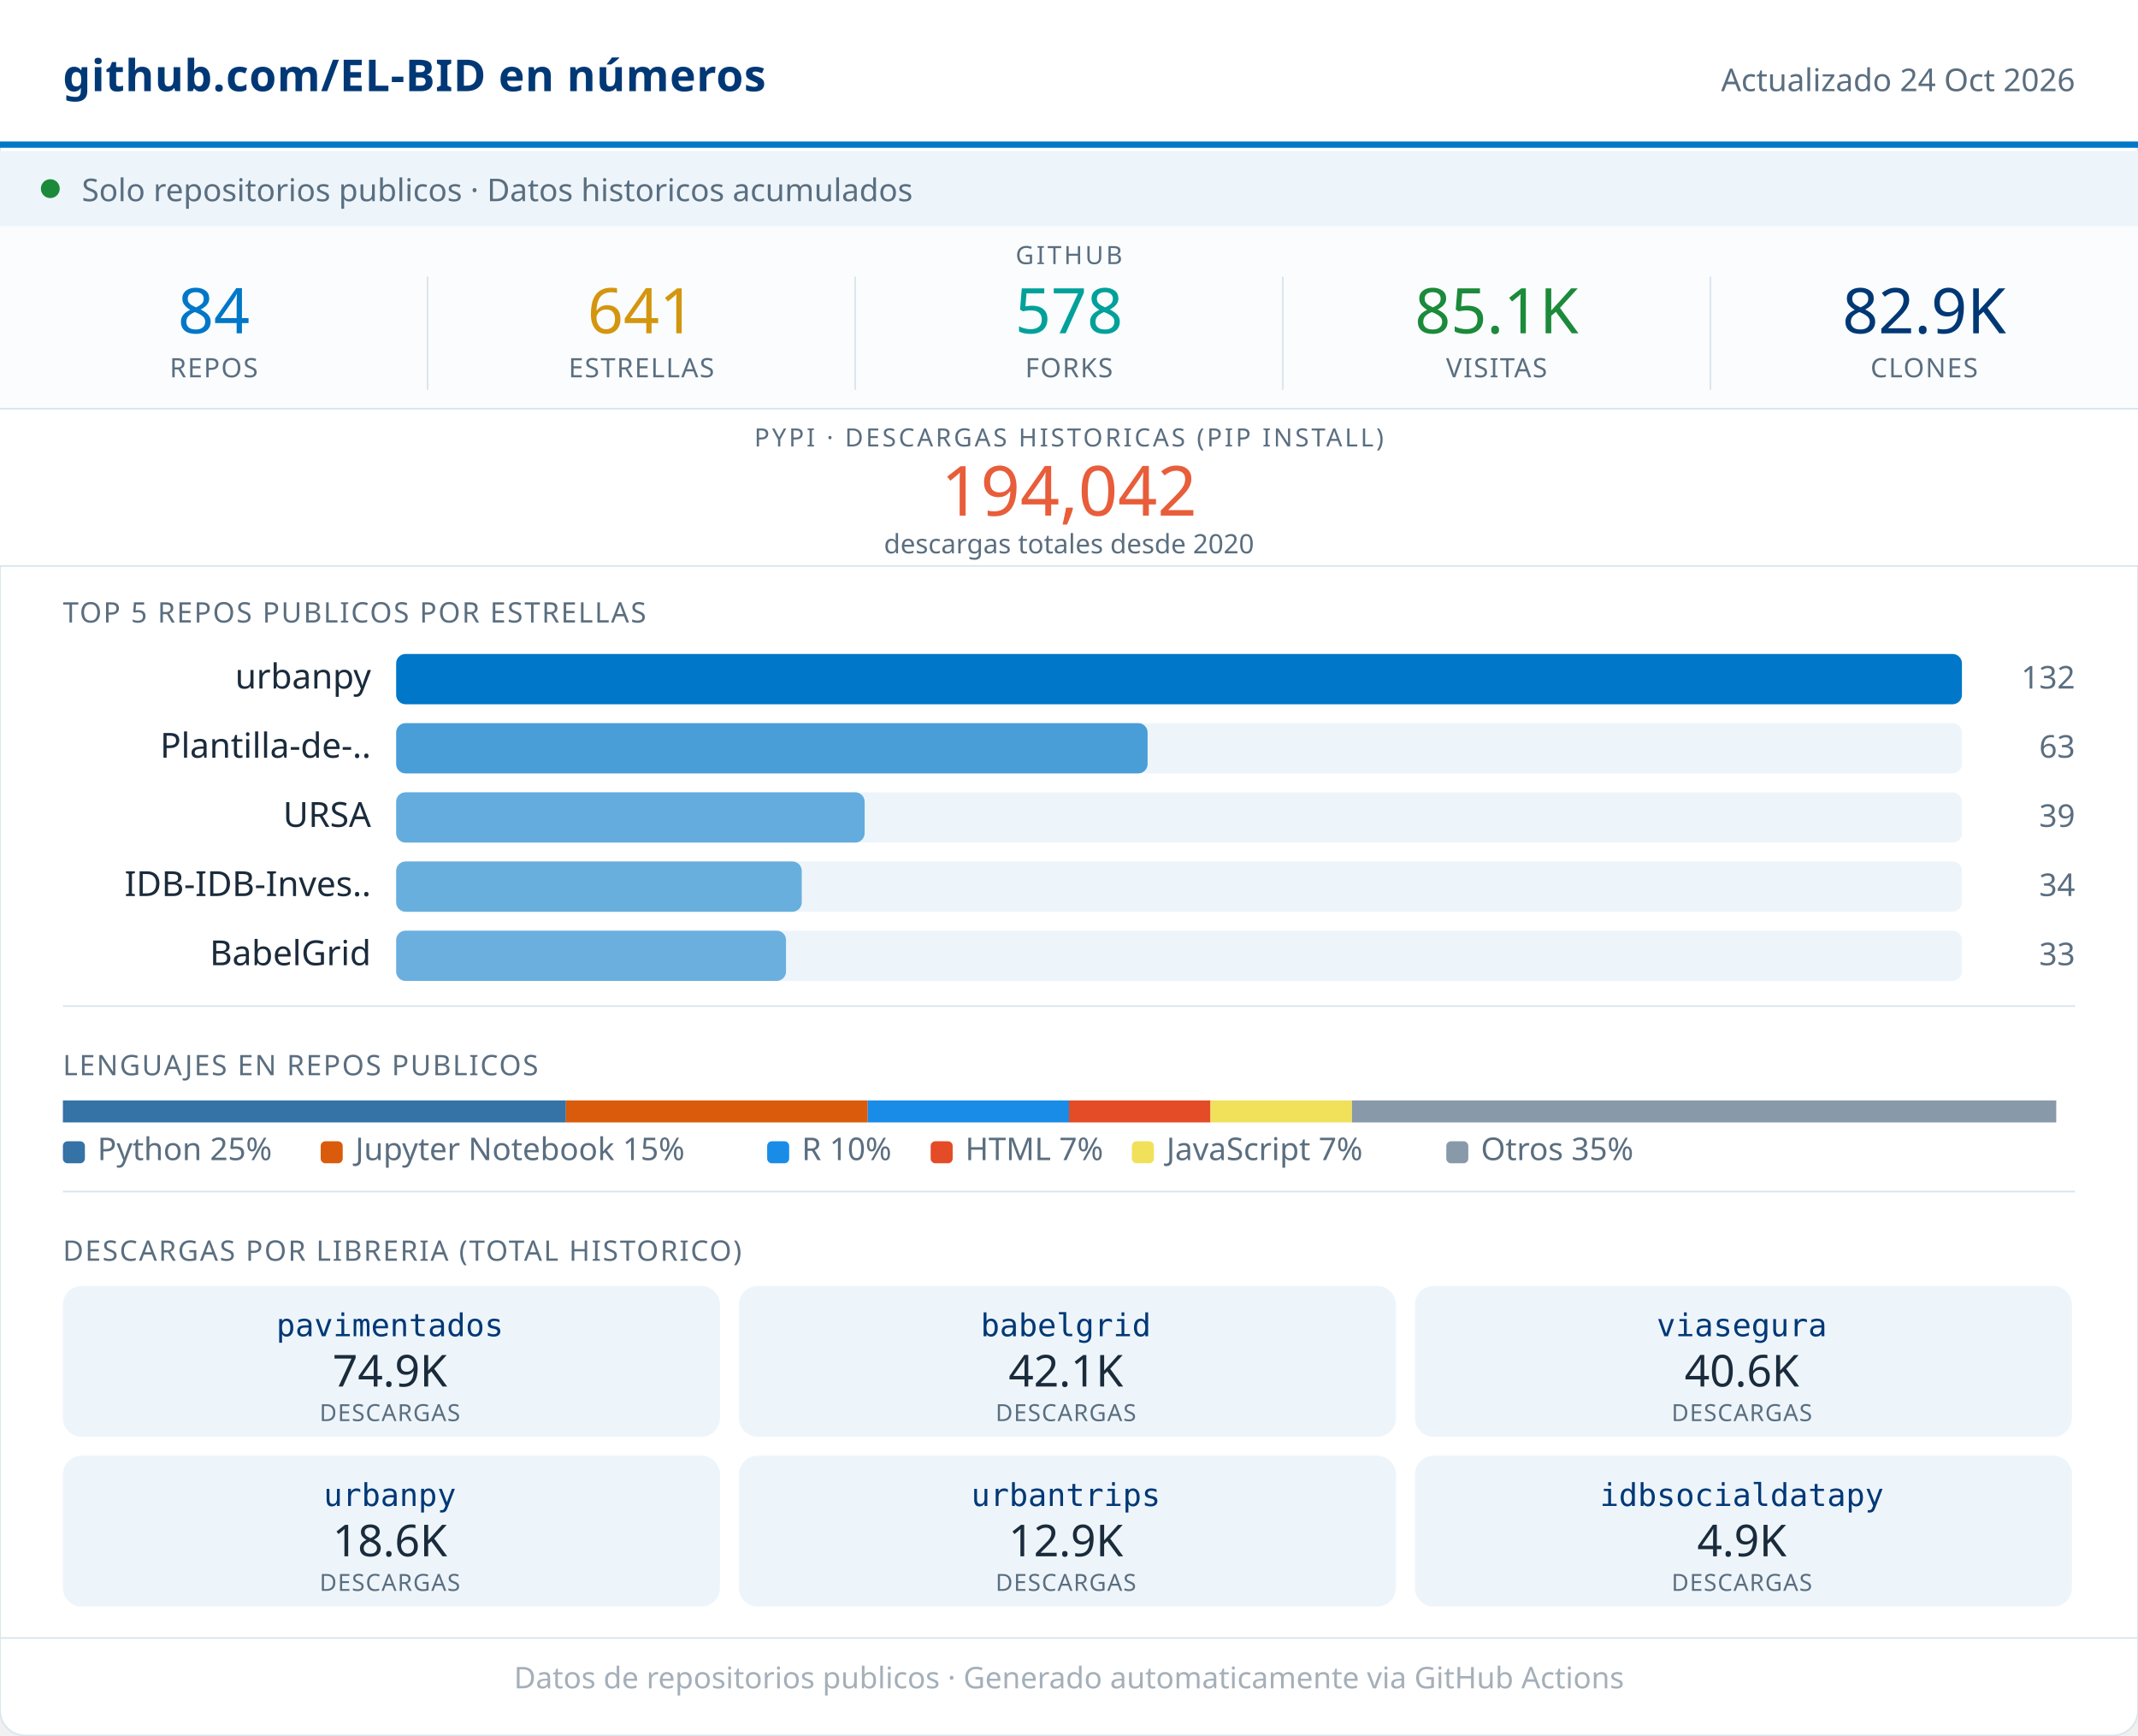
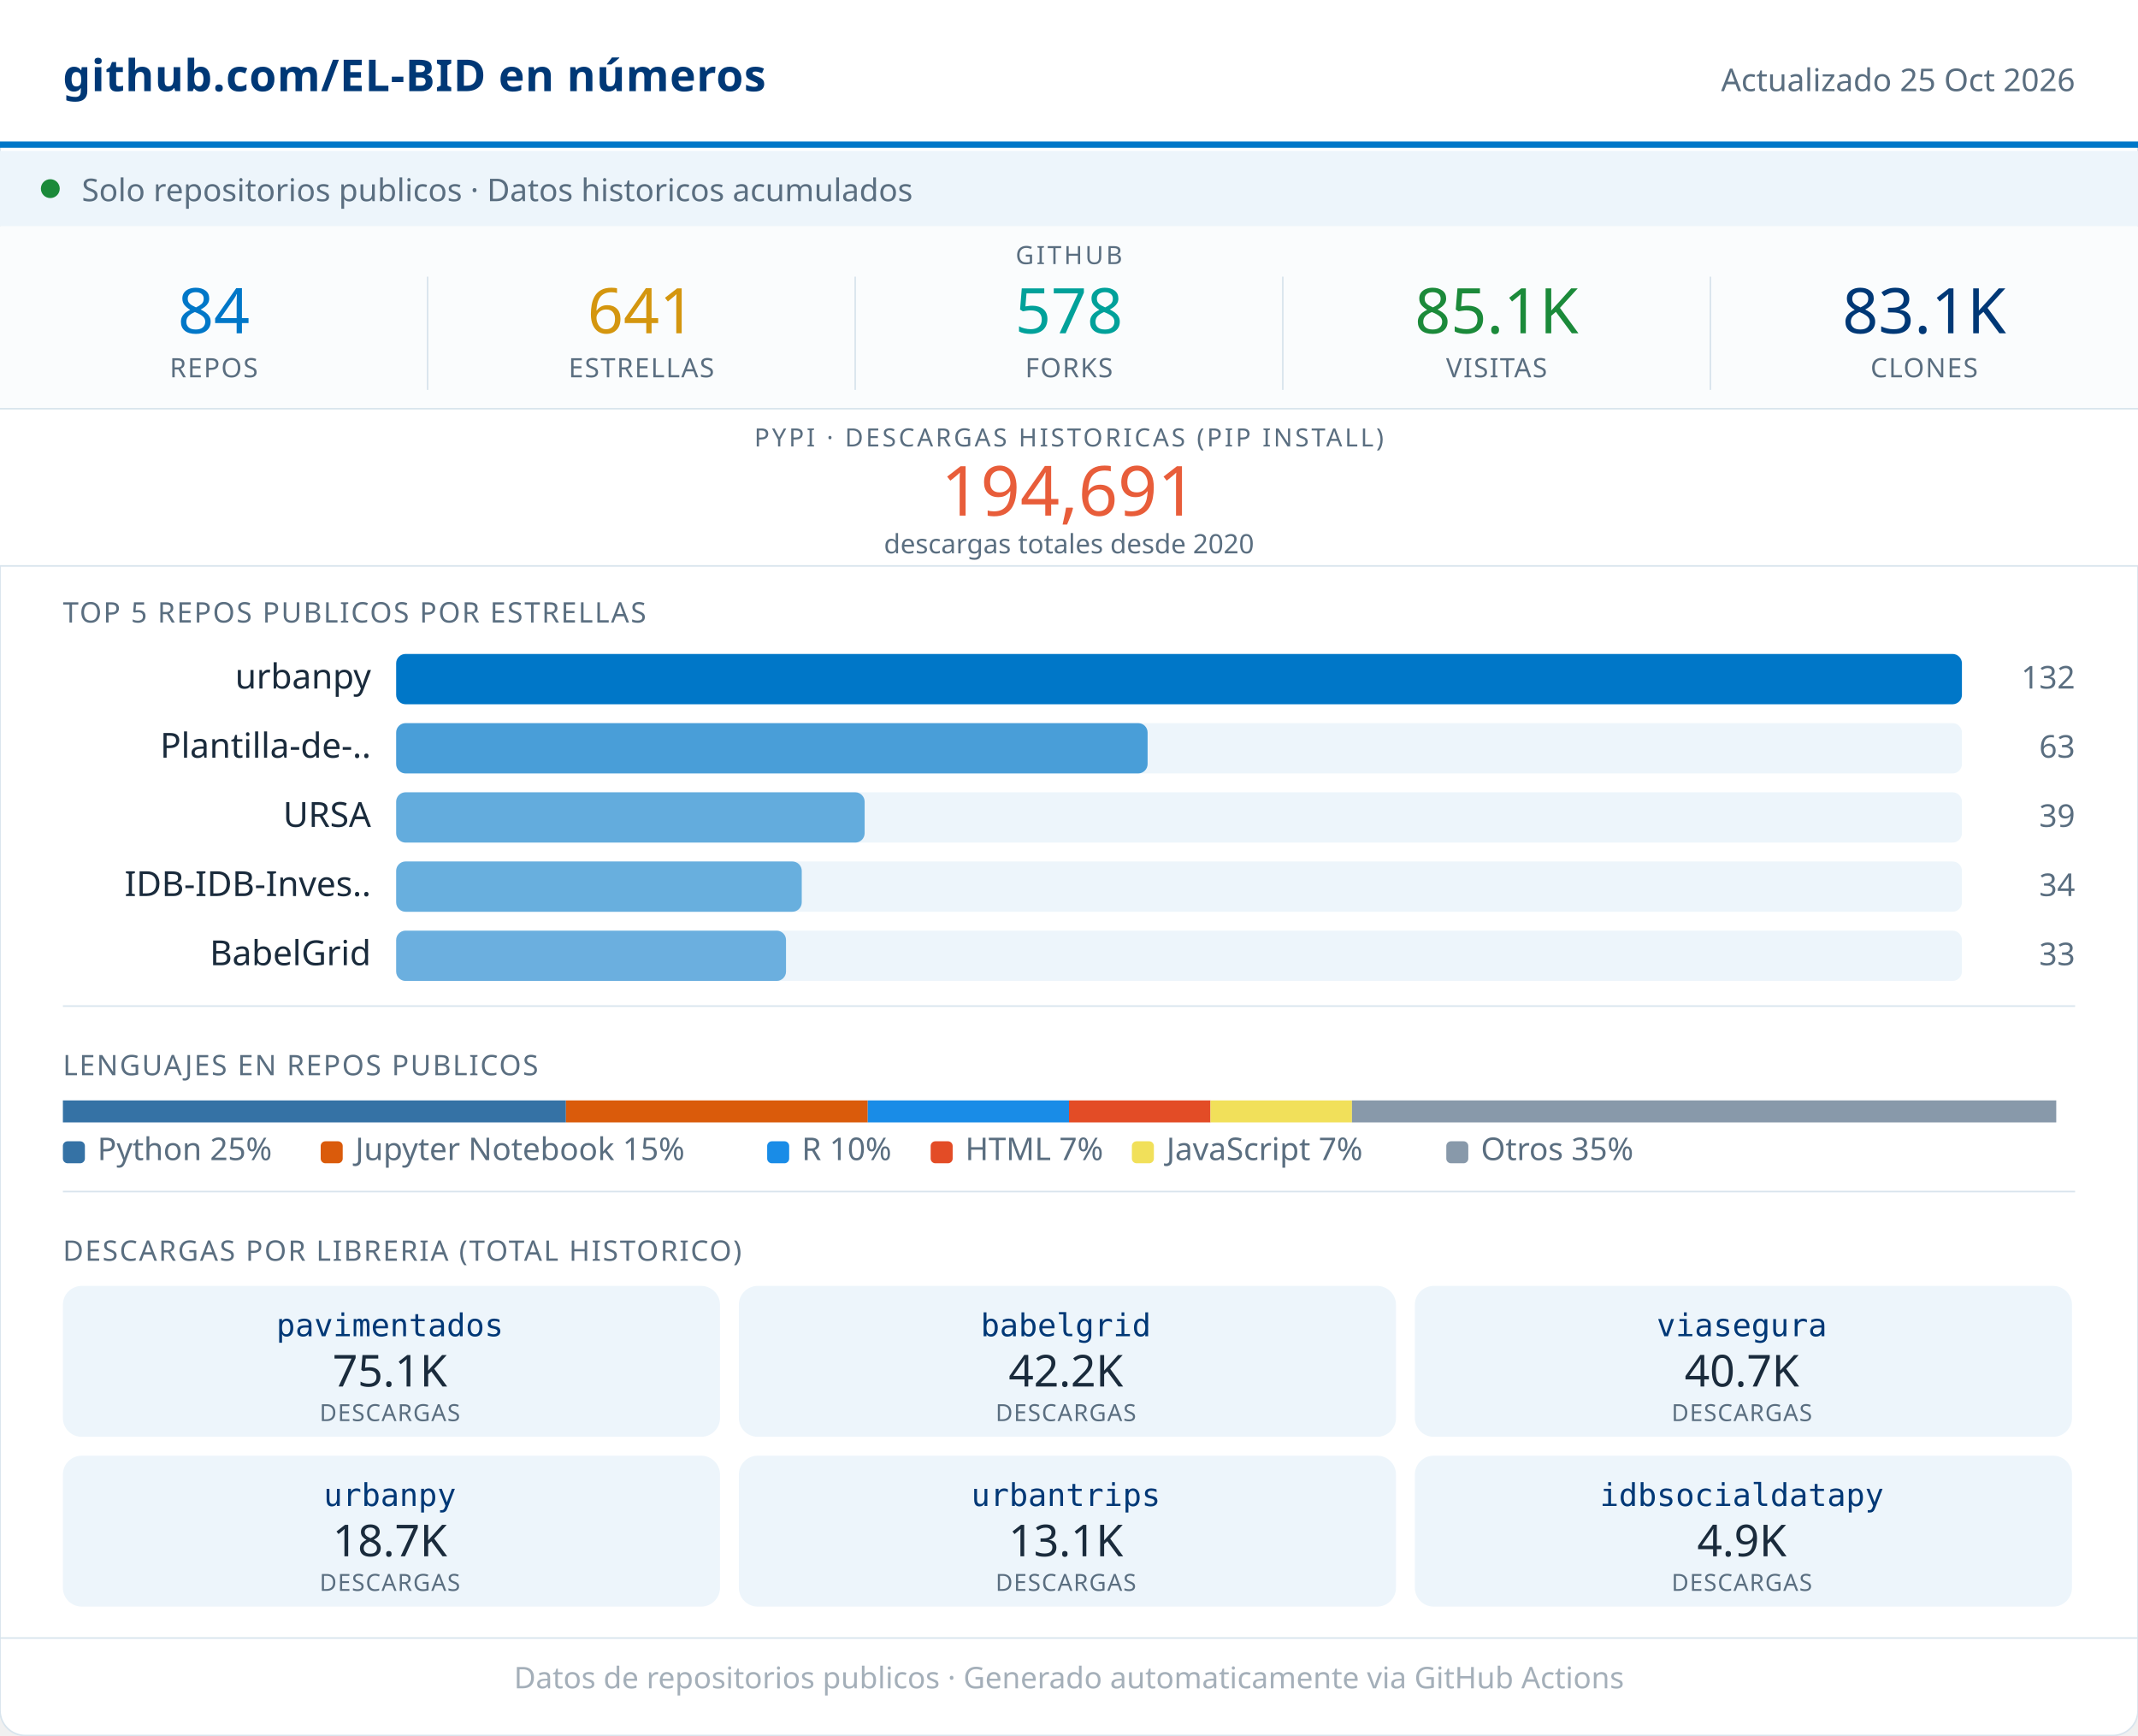
<svg xmlns="http://www.w3.org/2000/svg" width="680" viewBox="0 0 680 552" role="img">
  <rect width="680" height="552" rx="8" fill="#FFFFFF" stroke="#D8E4ED" stroke-width="0.5" />
  <rect x="0" y="0" width="680" height="46" fill="#FFFFFF" />
  <line x1="0" y1="46" x2="680" y2="46" stroke="#0077C8" stroke-width="2" />
  <text x="20" y="29" font-family="system-ui,sans-serif" font-size="14" font-weight="600" fill="#003876" letter-spacing="0.2">github.com/EL-BID en números</text>
-   <text x="660" y="29" font-family="system-ui,sans-serif" font-size="10" fill="#5A6E80" text-anchor="end">Actualizado 24 Oct 2026</text>
+   <text x="660" y="29" font-family="system-ui,sans-serif" font-size="10" fill="#5A6E80" text-anchor="end">Actualizado 25 Oct 2026</text>
  <rect x="0" y="48" width="680" height="24" fill="#EDF5FB" />
  <circle cx="16" cy="60" r="3" fill="#1B8A3A" />
  <text x="26" y="64" font-family="system-ui,sans-serif" font-size="10" fill="#5A6E80">Solo repositorios publicos · Datos historicos acumulados</text>
  <rect x="0" y="72" width="680" height="58" fill="#FAFCFD" />
  <text x="340" y="84" font-family="system-ui,sans-serif" font-size="8" fill="#5A6E80" text-anchor="middle" letter-spacing="0.8" font-weight="500">GITHUB</text>
  <text x="68" y="106" font-family="system-ui,sans-serif" font-size="20" font-weight="500" fill="#0077C8" text-anchor="middle">84</text>
  <text x="68" y="120" font-family="system-ui,sans-serif" font-size="8.5" fill="#5A6E80" text-anchor="middle" letter-spacing="0.4" font-weight="500">REPOS</text>
  <line x1="136" y1="88" x2="136" y2="124" stroke="#D8E4ED" stroke-width="0.5" />
  <text x="204" y="106" font-family="system-ui,sans-serif" font-size="20" font-weight="500" fill="#D4960F" text-anchor="middle">641</text>
  <text x="204" y="120" font-family="system-ui,sans-serif" font-size="8.5" fill="#5A6E80" text-anchor="middle" letter-spacing="0.4" font-weight="500">ESTRELLAS</text>
  <line x1="272" y1="88" x2="272" y2="124" stroke="#D8E4ED" stroke-width="0.5" />
  <text x="340" y="106" font-family="system-ui,sans-serif" font-size="20" font-weight="500" fill="#00A19A" text-anchor="middle">578</text>
  <text x="340" y="120" font-family="system-ui,sans-serif" font-size="8.5" fill="#5A6E80" text-anchor="middle" letter-spacing="0.4" font-weight="500">FORKS</text>
  <line x1="408" y1="88" x2="408" y2="124" stroke="#D8E4ED" stroke-width="0.5" />
  <text x="476" y="106" font-family="system-ui,sans-serif" font-size="20" font-weight="500" fill="#1B8A3A" text-anchor="middle">85.1K</text>
  <text x="476" y="120" font-family="system-ui,sans-serif" font-size="8.5" fill="#5A6E80" text-anchor="middle" letter-spacing="0.4" font-weight="500">VISITAS</text>
  <line x1="544" y1="88" x2="544" y2="124" stroke="#D8E4ED" stroke-width="0.5" />
-   <text x="612" y="106" font-family="system-ui,sans-serif" font-size="20" font-weight="500" fill="#003876" text-anchor="middle">82.9K</text>
+   <text x="612" y="106" font-family="system-ui,sans-serif" font-size="20" font-weight="500" fill="#003876" text-anchor="middle">83.1K</text>
  <text x="612" y="120" font-family="system-ui,sans-serif" font-size="8.5" fill="#5A6E80" text-anchor="middle" letter-spacing="0.4" font-weight="500">CLONES</text>
  <rect x="0" y="130" width="680" height="50" fill="#FFFFFF" />
  <line x1="0" y1="130" x2="680" y2="130" stroke="#D8E4ED" stroke-width="0.5" />
  <text x="340" y="142" font-family="system-ui,sans-serif" font-size="8" fill="#5A6E80" text-anchor="middle" letter-spacing="0.8" font-weight="500">PYPI · DESCARGAS HISTORICAS (PIP INSTALL)</text>
-   <text x="340" y="164" font-family="system-ui,sans-serif" font-size="22" font-weight="500" fill="#E85D3A" text-anchor="middle">194,042</text>
+   <text x="340" y="164" font-family="system-ui,sans-serif" font-size="22" font-weight="500" fill="#E85D3A" text-anchor="middle">194,691</text>
  <text x="340" y="176" font-family="system-ui,sans-serif" font-size="8.5" fill="#5A6E80" text-anchor="middle">descargas totales desde 2020</text>
  <line x1="0" y1="180" x2="680" y2="180" stroke="#D8E4ED" stroke-width="0.5" />
  <text x="20" y="198" font-family="system-ui,sans-serif" font-size="9" fill="#5A6E80" letter-spacing="0.5" font-weight="500">TOP 5 REPOS PUBLICOS POR ESTRELLAS</text>
  <text x="118" y="219" font-family="system-ui,sans-serif" font-size="11" fill="#1A2B3C" text-anchor="end">urbanpy</text>
  <rect x="126" y="208" width="498" height="16" rx="3" fill="#EDF5FB" />
  <rect x="126" y="208" width="498" height="16" rx="3" fill="#0077C8" opacity="1.00" />
  <text x="660" y="219" font-family="system-ui,sans-serif" font-size="10" fill="#5A6E80" text-anchor="end" font-weight="500">132</text>
  <text x="118" y="241" font-family="system-ui,sans-serif" font-size="11" fill="#1A2B3C" text-anchor="end">Plantilla-de-..</text>
  <rect x="126" y="230" width="498" height="16" rx="3" fill="#EDF5FB" />
  <rect x="126" y="230" width="239" height="16" rx="3" fill="#0077C8" opacity="0.69" />
  <text x="660" y="241" font-family="system-ui,sans-serif" font-size="10" fill="#5A6E80" text-anchor="end" font-weight="500">63</text>
  <text x="118" y="263" font-family="system-ui,sans-serif" font-size="11" fill="#1A2B3C" text-anchor="end">URSA</text>
  <rect x="126" y="252" width="498" height="16" rx="3" fill="#EDF5FB" />
  <rect x="126" y="252" width="149" height="16" rx="3" fill="#0077C8" opacity="0.58" />
  <text x="660" y="263" font-family="system-ui,sans-serif" font-size="10" fill="#5A6E80" text-anchor="end" font-weight="500">39</text>
  <text x="118" y="285" font-family="system-ui,sans-serif" font-size="11" fill="#1A2B3C" text-anchor="end">IDB-IDB-Inves..</text>
  <rect x="126" y="274" width="498" height="16" rx="3" fill="#EDF5FB" />
  <rect x="126" y="274" width="129" height="16" rx="3" fill="#0077C8" opacity="0.56" />
  <text x="660" y="285" font-family="system-ui,sans-serif" font-size="10" fill="#5A6E80" text-anchor="end" font-weight="500">34</text>
  <text x="118" y="307" font-family="system-ui,sans-serif" font-size="11" fill="#1A2B3C" text-anchor="end">BabelGrid</text>
  <rect x="126" y="296" width="498" height="16" rx="3" fill="#EDF5FB" />
  <rect x="126" y="296" width="124" height="16" rx="3" fill="#0077C8" opacity="0.55" />
  <text x="660" y="307" font-family="system-ui,sans-serif" font-size="10" fill="#5A6E80" text-anchor="end" font-weight="500">33</text>
  <line x1="20" y1="320" x2="660" y2="320" stroke="#D8E4ED" stroke-width="0.5" />
  <text x="20" y="342" font-family="system-ui,sans-serif" font-size="9" fill="#5A6E80" letter-spacing="0.5" font-weight="500">LENGUAJES EN REPOS PUBLICOS</text>
  <rect x="20" y="350" width="160" height="7" fill="#3572A5" />
  <rect x="180" y="350" width="96" height="7" fill="#DA5B0B" />
  <rect x="276" y="350" width="64" height="7" fill="#198CE7" />
  <rect x="340" y="350" width="45" height="7" fill="#e34c26" />
  <rect x="385" y="350" width="45" height="7" fill="#f1e05a" />
  <rect x="430" y="350" width="224" height="7" fill="#8899AA" />
  <rect x="20" y="363" width="7" height="7" rx="1.5" fill="#3572A5" />
  <text x="31" y="369" font-family="system-ui,sans-serif" font-size="10" fill="#5A6E80">Python 25%</text>
  <rect x="102" y="363" width="7" height="7" rx="1.5" fill="#DA5B0B" />
  <text x="113" y="369" font-family="system-ui,sans-serif" font-size="10" fill="#5A6E80">Jupyter Notebook 15%</text>
  <rect x="244" y="363" width="7" height="7" rx="1.5" fill="#198CE7" />
  <text x="255" y="369" font-family="system-ui,sans-serif" font-size="10" fill="#5A6E80">R 10%</text>
  <rect x="296" y="363" width="7" height="7" rx="1.5" fill="#e34c26" />
  <text x="307" y="369" font-family="system-ui,sans-serif" font-size="10" fill="#5A6E80">HTML 7%</text>
  <rect x="360" y="363" width="7" height="7" rx="1.5" fill="#f1e05a" />
  <text x="371" y="369" font-family="system-ui,sans-serif" font-size="10" fill="#5A6E80">JavaScript 7%</text>
  <rect x="460" y="363" width="7" height="7" rx="1.5" fill="#8899AA" />
  <text x="471" y="369" font-family="system-ui,sans-serif" font-size="10" fill="#5A6E80">Otros 35%</text>
  <line x1="20" y1="379" x2="660" y2="379" stroke="#D8E4ED" stroke-width="0.5" />
  <text x="20" y="401" font-family="system-ui,sans-serif" font-size="9" fill="#5A6E80" letter-spacing="0.5" font-weight="500">DESCARGAS POR LIBRERIA (TOTAL HISTORICO)</text>
  <rect x="20" y="409" width="209" height="48" rx="6" fill="#EDF5FB" />
  <text x="124" y="425" font-family="monospace" font-size="10" font-weight="500" fill="#003876" text-anchor="middle">pavimentados</text>
-   <text x="124" y="441" font-family="system-ui,sans-serif" font-size="14" font-weight="500" fill="#1A2B3C" text-anchor="middle">74.9K</text>
+   <text x="124" y="441" font-family="system-ui,sans-serif" font-size="14" font-weight="500" fill="#1A2B3C" text-anchor="middle">75.1K</text>
  <text x="124" y="452" font-family="system-ui,sans-serif" font-size="7.5" fill="#5A6E80" text-anchor="middle" letter-spacing="0.3">DESCARGAS</text>
  <rect x="235" y="409" width="209" height="48" rx="6" fill="#EDF5FB" />
  <text x="339" y="425" font-family="monospace" font-size="10" font-weight="500" fill="#003876" text-anchor="middle">babelgrid</text>
-   <text x="339" y="441" font-family="system-ui,sans-serif" font-size="14" font-weight="500" fill="#1A2B3C" text-anchor="middle">42.1K</text>
+   <text x="339" y="441" font-family="system-ui,sans-serif" font-size="14" font-weight="500" fill="#1A2B3C" text-anchor="middle">42.2K</text>
  <text x="339" y="452" font-family="system-ui,sans-serif" font-size="7.5" fill="#5A6E80" text-anchor="middle" letter-spacing="0.3">DESCARGAS</text>
  <rect x="450" y="409" width="209" height="48" rx="6" fill="#EDF5FB" />
  <text x="554" y="425" font-family="monospace" font-size="10" font-weight="500" fill="#003876" text-anchor="middle">viasegura</text>
-   <text x="554" y="441" font-family="system-ui,sans-serif" font-size="14" font-weight="500" fill="#1A2B3C" text-anchor="middle">40.6K</text>
+   <text x="554" y="441" font-family="system-ui,sans-serif" font-size="14" font-weight="500" fill="#1A2B3C" text-anchor="middle">40.7K</text>
  <text x="554" y="452" font-family="system-ui,sans-serif" font-size="7.5" fill="#5A6E80" text-anchor="middle" letter-spacing="0.3">DESCARGAS</text>
  <rect x="20" y="463" width="209" height="48" rx="6" fill="#EDF5FB" />
  <text x="124" y="479" font-family="monospace" font-size="10" font-weight="500" fill="#003876" text-anchor="middle">urbanpy</text>
-   <text x="124" y="495" font-family="system-ui,sans-serif" font-size="14" font-weight="500" fill="#1A2B3C" text-anchor="middle">18.6K</text>
+   <text x="124" y="495" font-family="system-ui,sans-serif" font-size="14" font-weight="500" fill="#1A2B3C" text-anchor="middle">18.7K</text>
  <text x="124" y="506" font-family="system-ui,sans-serif" font-size="7.5" fill="#5A6E80" text-anchor="middle" letter-spacing="0.3">DESCARGAS</text>
  <rect x="235" y="463" width="209" height="48" rx="6" fill="#EDF5FB" />
  <text x="339" y="479" font-family="monospace" font-size="10" font-weight="500" fill="#003876" text-anchor="middle">urbantrips</text>
-   <text x="339" y="495" font-family="system-ui,sans-serif" font-size="14" font-weight="500" fill="#1A2B3C" text-anchor="middle">12.9K</text>
+   <text x="339" y="495" font-family="system-ui,sans-serif" font-size="14" font-weight="500" fill="#1A2B3C" text-anchor="middle">13.1K</text>
  <text x="339" y="506" font-family="system-ui,sans-serif" font-size="7.5" fill="#5A6E80" text-anchor="middle" letter-spacing="0.3">DESCARGAS</text>
  <rect x="450" y="463" width="209" height="48" rx="6" fill="#EDF5FB" />
  <text x="554" y="479" font-family="monospace" font-size="10" font-weight="500" fill="#003876" text-anchor="middle">idbsocialdatapy</text>
  <text x="554" y="495" font-family="system-ui,sans-serif" font-size="14" font-weight="500" fill="#1A2B3C" text-anchor="middle">4.9K</text>
  <text x="554" y="506" font-family="system-ui,sans-serif" font-size="7.5" fill="#5A6E80" text-anchor="middle" letter-spacing="0.3">DESCARGAS</text>
  <line x1="0" y1="521" x2="680" y2="521" stroke="#D8E4ED" stroke-width="0.5" />
  <text x="340" y="537" font-family="system-ui,sans-serif" font-size="9.5" fill="#5A6E80" text-anchor="middle" opacity="0.55">Datos de repositorios publicos · Generado automaticamente via GitHub Actions</text>
</svg>
